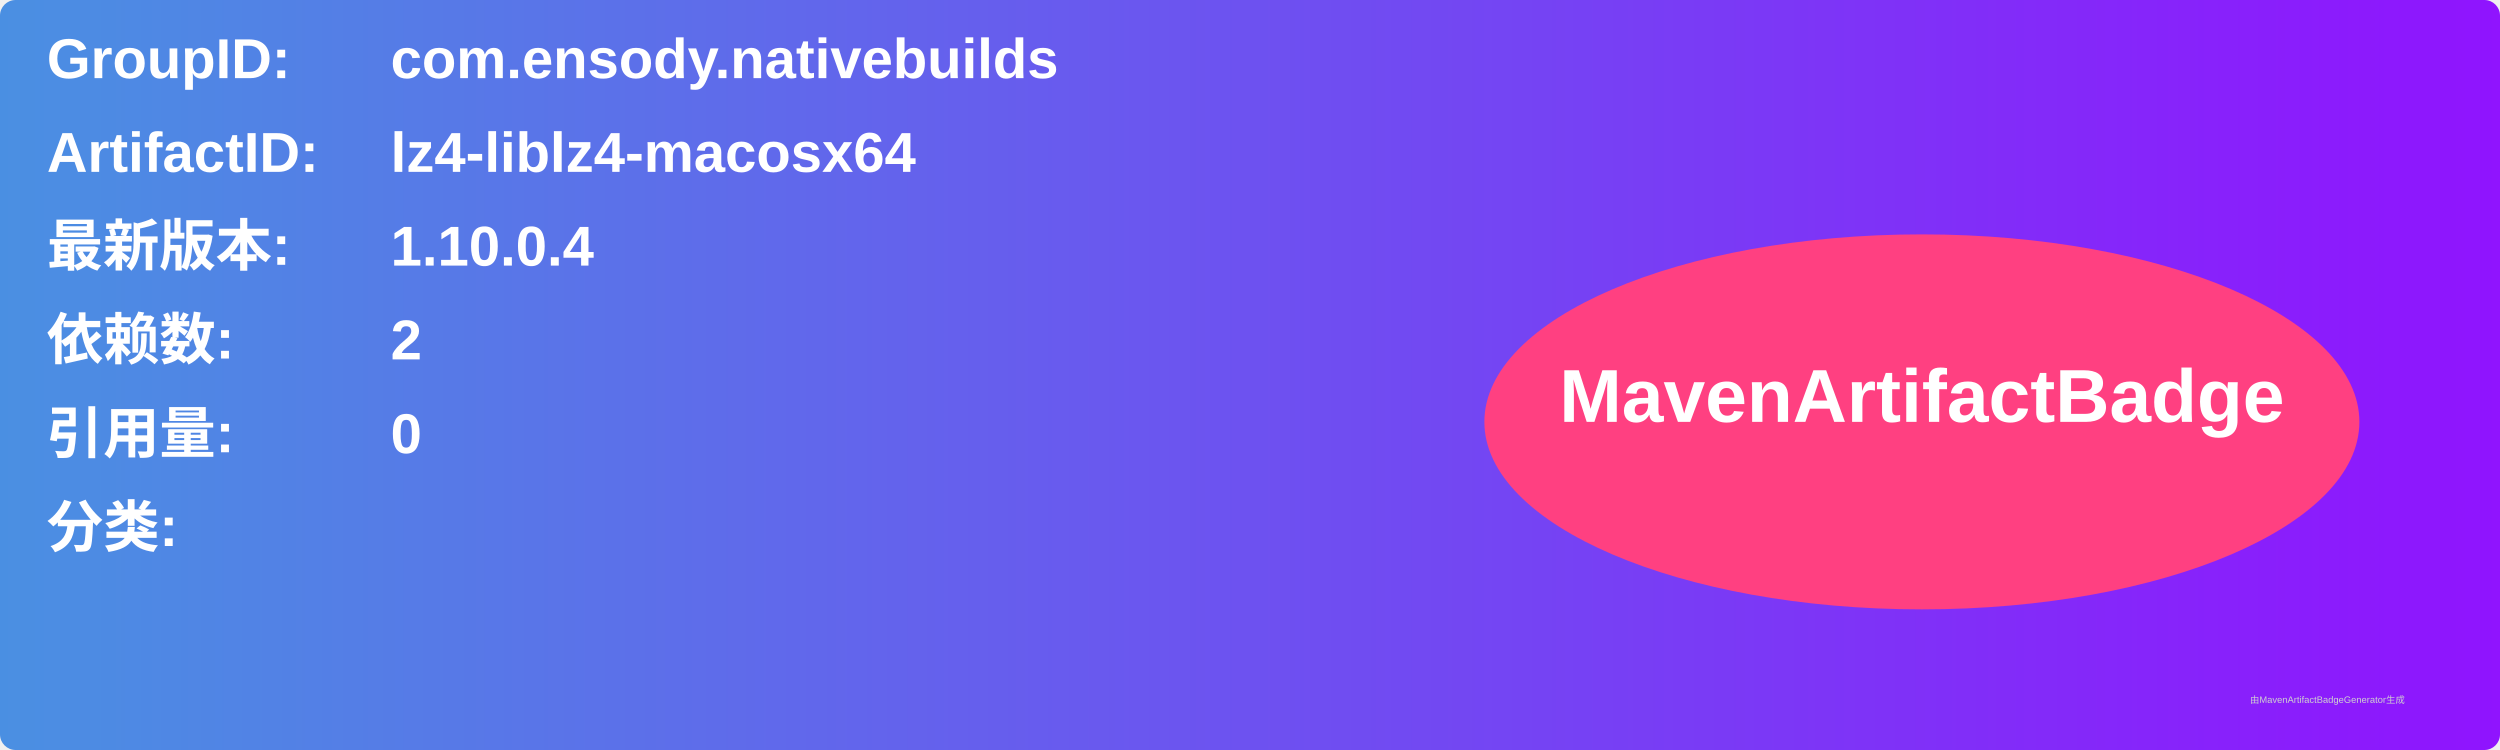
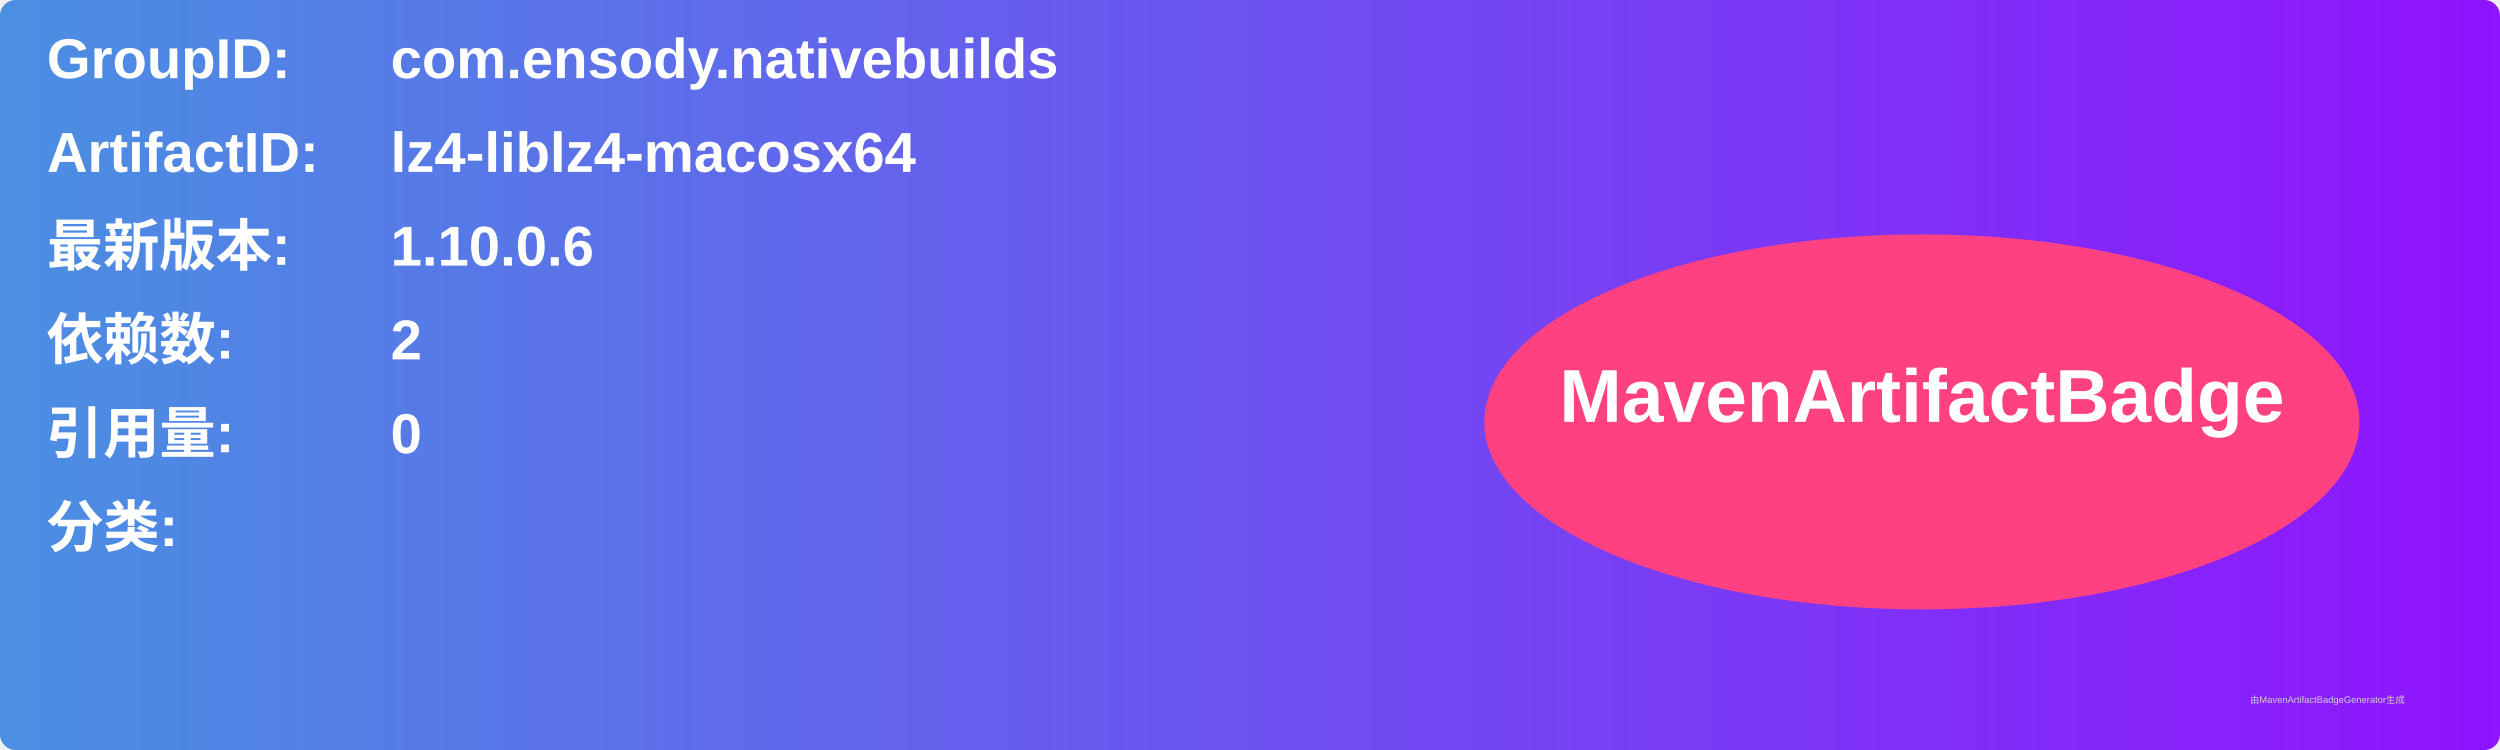
<svg xmlns="http://www.w3.org/2000/svg" width="800" height="240" viewBox="0 0 800 240">
  <linearGradient id="grad" x1="0%" y1="0%" x2="100%" y2="0%">
    <stop offset="0%" stop-color="#4a90e2" />
    <stop offset="100%" stop-color="#9013fe" />
  </linearGradient>
  <rect width="100%" height="100%" rx="5" ry="5" fill="url(#grad)" />
  <g transform="translate(15, 15)">
    <text x="0" y="10" font-family="Arial" font-size="18" fill="white" font-weight="bold" width="260">GroupID:</text>
    <text x="110" y="10" font-family="Arial" font-size="18" fill="white" font-weight="bold" width="460">com.ensody.nativebuilds</text>
    <text x="0" y="40" font-family="Arial" font-size="18" fill="white" font-weight="bold" width="260">ArtifactID:</text>
    <text x="110" y="40" font-family="Arial" font-size="18" fill="white" font-weight="bold" width="460">lz4-liblz4-macosx64</text>
    <text x="0" y="70" font-family="Arial" font-size="18" fill="white" font-weight="bold">最新版本:</text>
    <text x="110" y="70" font-family="Arial" font-size="18" fill="white" font-weight="bold">
-       <tspan font-weight="bold">1.10.0.4</tspan>
+       <tspan font-weight="bold">1.10.0.6</tspan>
    </text>
    <text x="0" y="100" font-family="Arial" font-size="18" fill="white" font-weight="bold">依赖数: </text>
    <text x="110" y="100" font-family="Arial" font-size="18" fill="white">
      <tspan font-weight="bold">2</tspan>
    </text>
    <text x="0" y="130" font-family="Arial" font-size="18" fill="white" font-weight="bold">引用量: </text>
    <text x="110" y="130" font-family="Arial" font-size="18" fill="white">
      <tspan font-weight="bold">0</tspan>
    </text>
    <text x="0" y="160" font-family="Arial" font-size="18" fill="white" font-weight="bold">分类:</text>
    <text x="10" y="190" font-family="Arial" font-size="10" fill="white">
      <tspan font-weight="bold" />
    </text>
    <ellipse cx="600" cy="120" rx="140" ry="60" fill="#ff4081" />
    <text x="600" y="120" text-anchor="middle" font-family="Arial" font-size="24" fill="white" font-weight="bold">MavenArtifactBadge</text>
  </g>
  <text x="720" y="225" font-family="Arial" font-size="3" fill="#d0d0d0">由MavenArtifactBadgeGenerator生成</text>
</svg>
